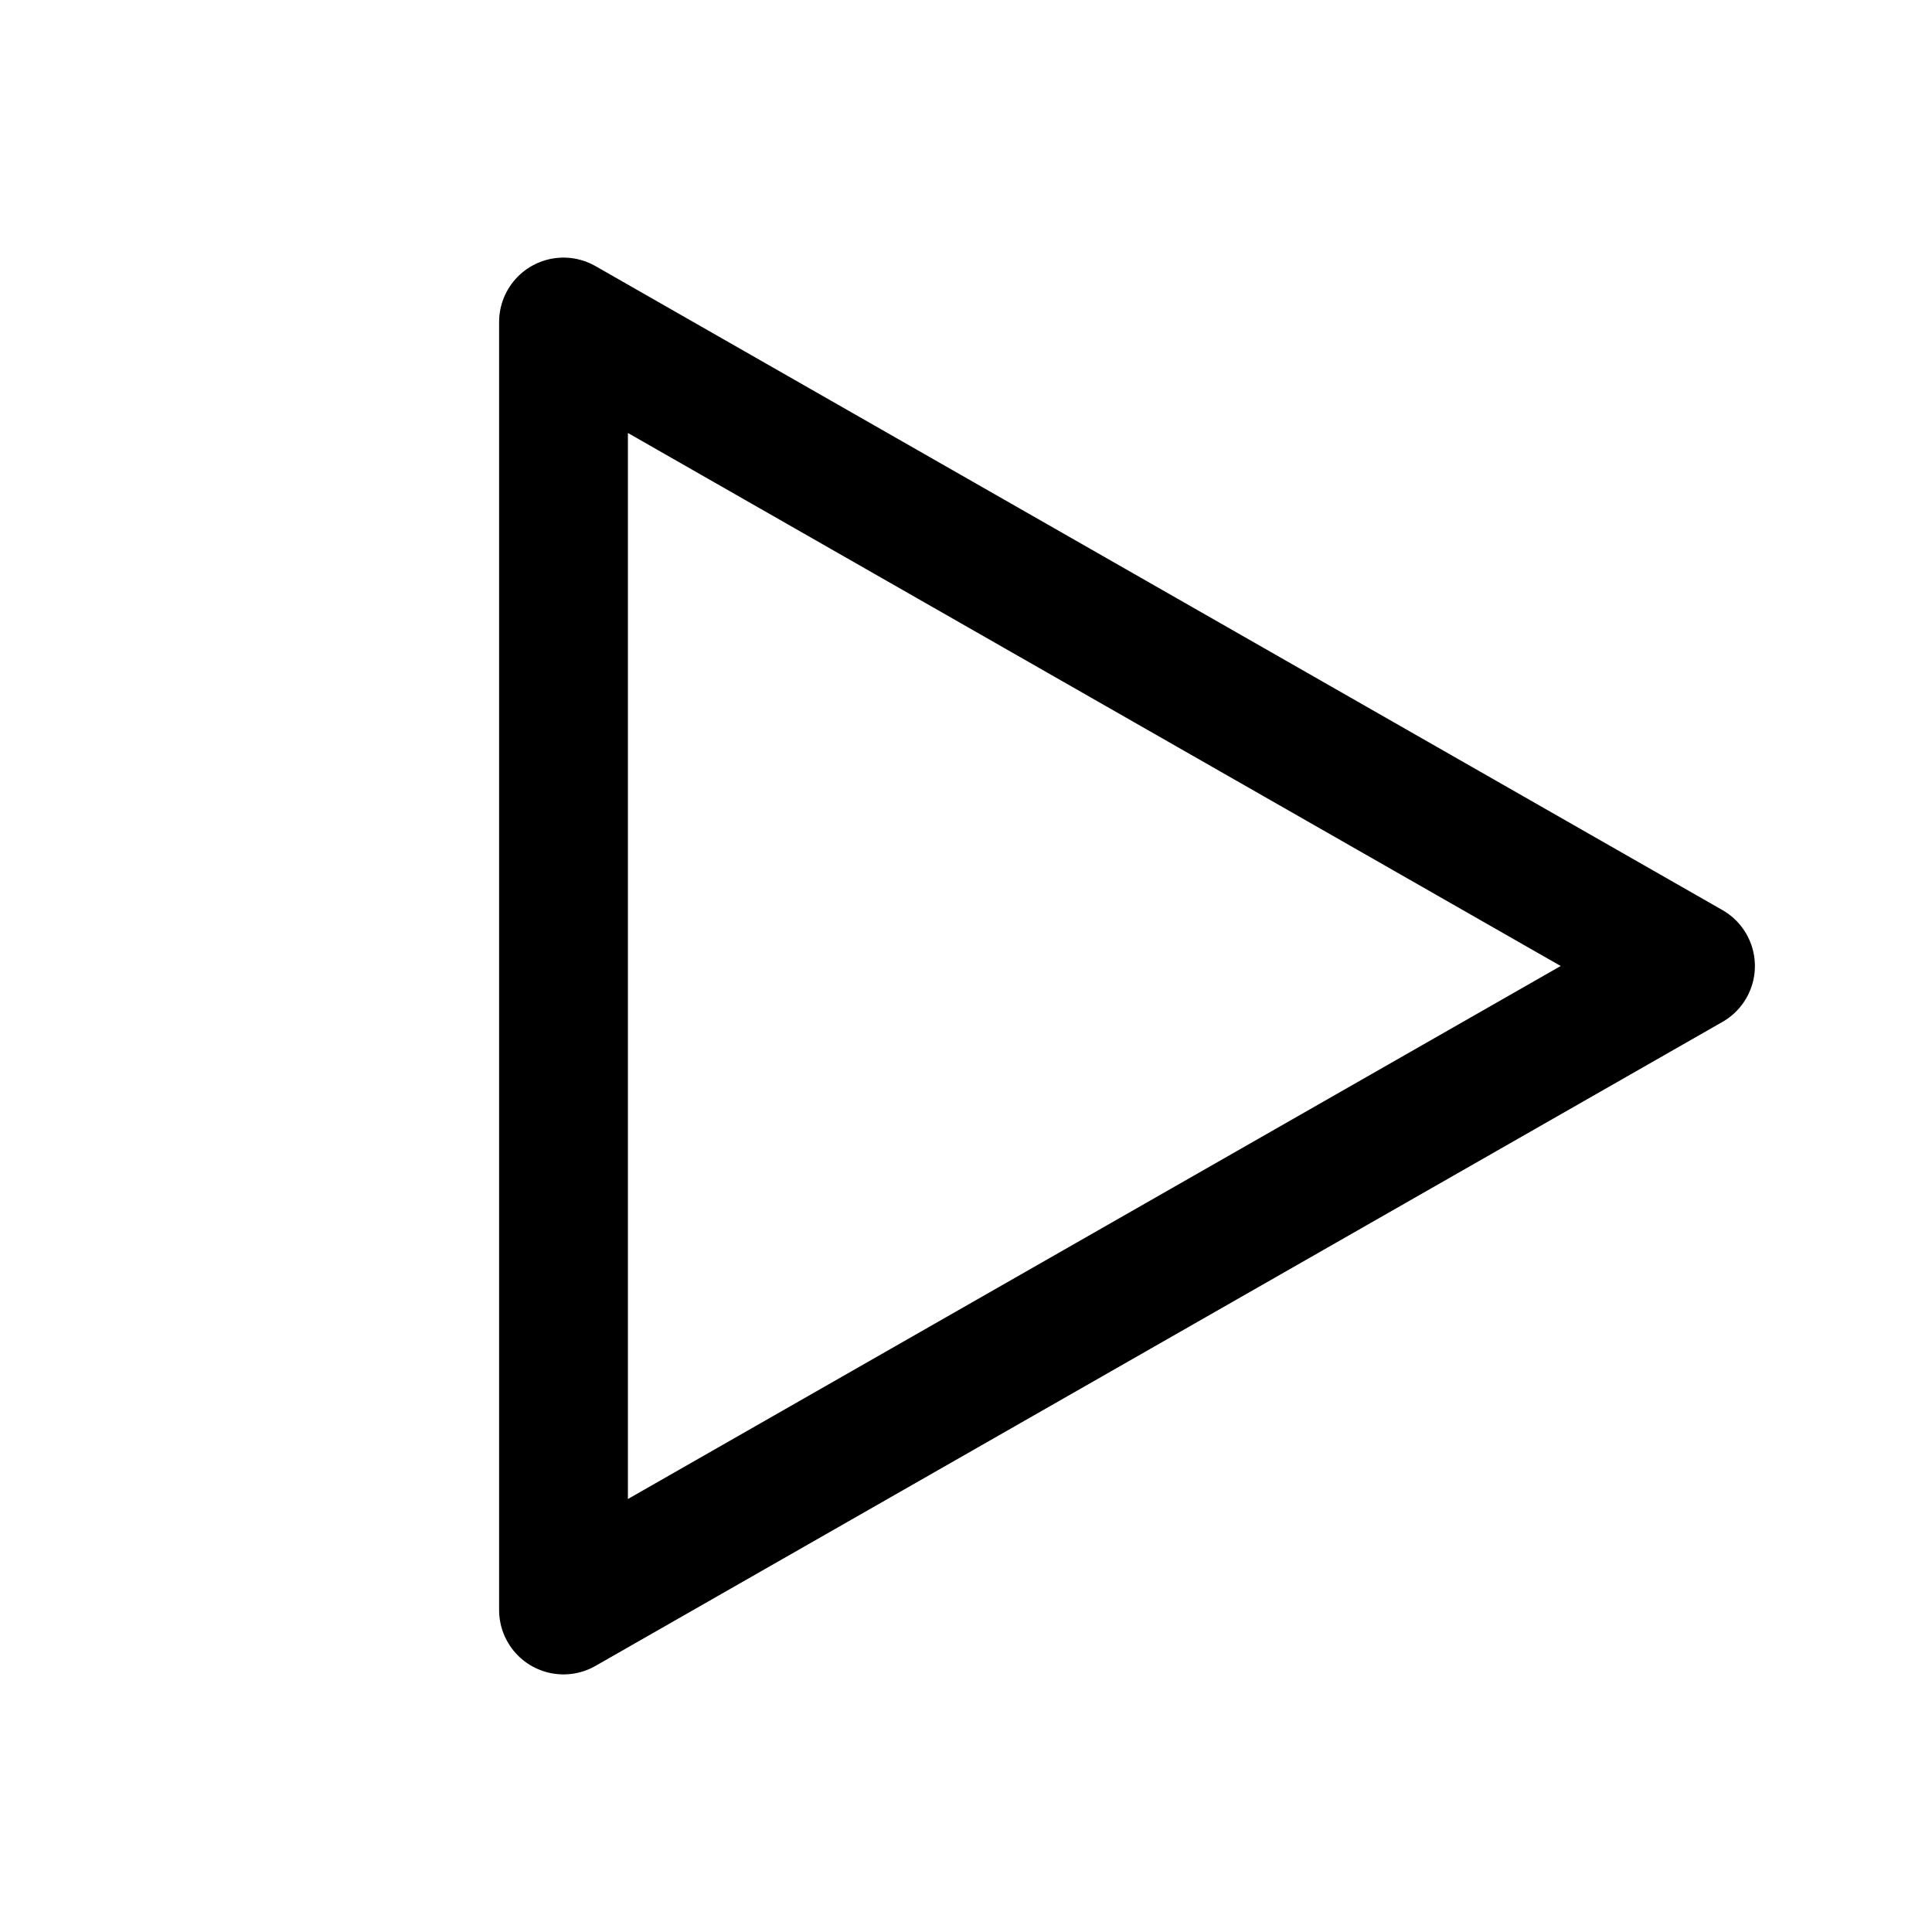
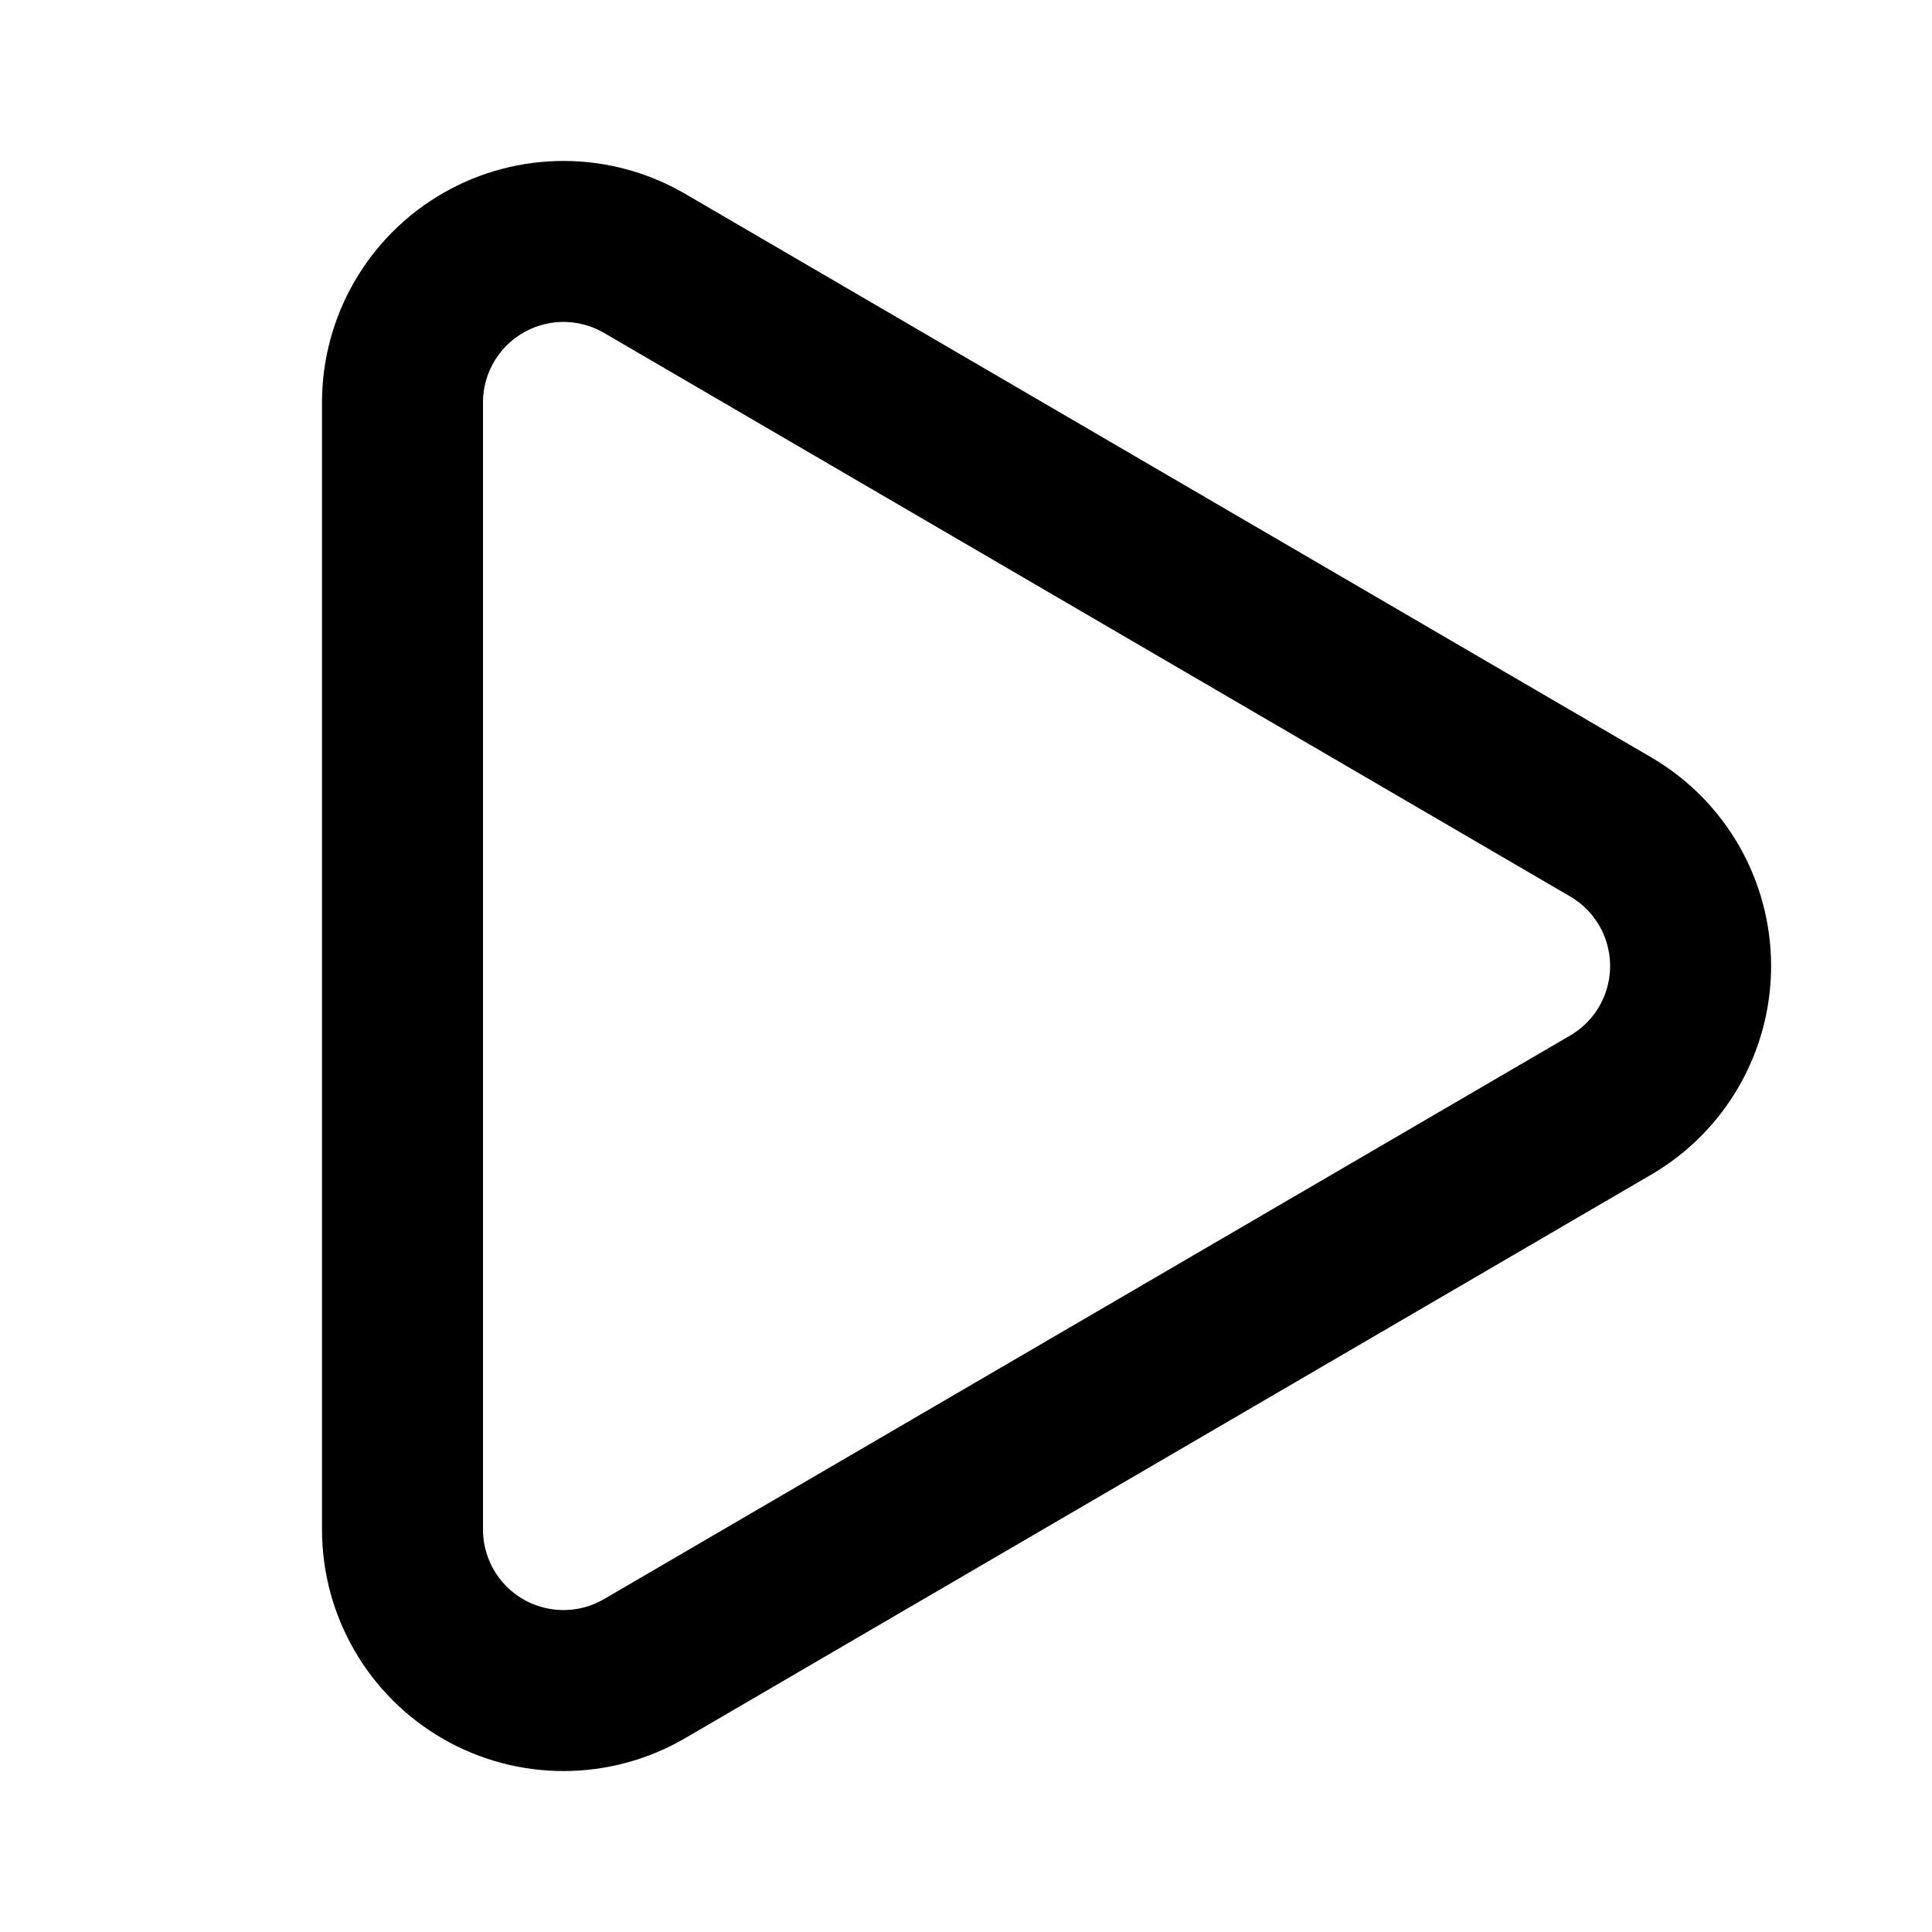
- <svg xmlns="http://www.w3.org/2000/svg" viewBox="0 0 24 24" fill="none" stroke="currentColor" stroke-width="1.6" stroke-linecap="round" stroke-linejoin="round">
-   <path d="m7 4 14 8-14 8z" />
+ <svg xmlns="http://www.w3.org/2000/svg" width="24" height="24" viewBox="0 0 24 24" fill="none" stroke="currentColor" stroke-width="2" stroke-linecap="round" stroke-linejoin="round">
+   <path d="M5 5a2 2 0 0 1 3.008-1.728l11.997 6.998a2 2 0 0 1 .003 3.458l-12 7A2 2 0 0 1 5 19z" />
</svg>
